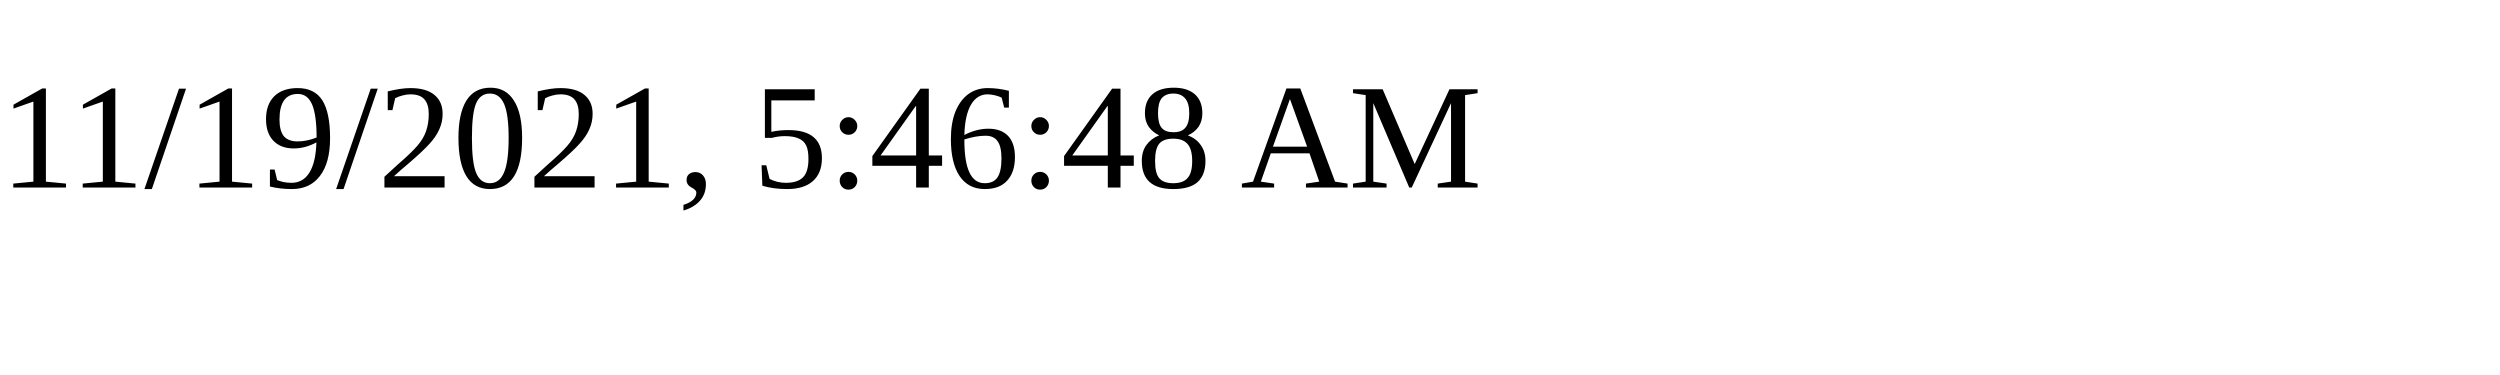
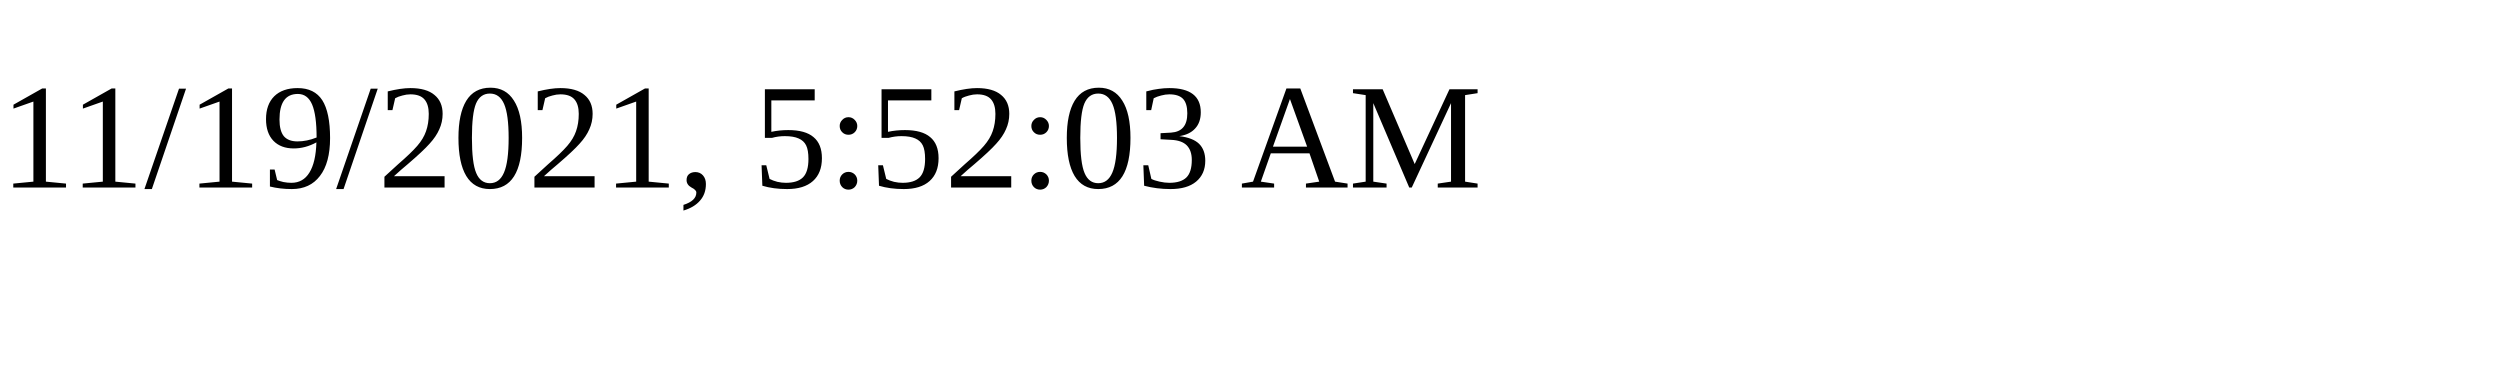
<svg xmlns="http://www.w3.org/2000/svg" height="30" width="200">
-   <text x="0" y="15">11/19/2021, 5:46:48 AM</text>
+   <text x="0" y="15">11/19/2021, 5:52:03 AM</text>
</svg>
